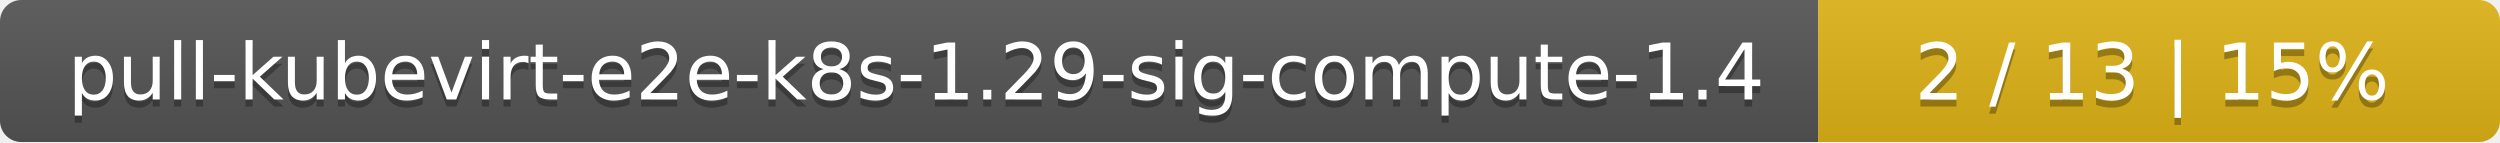
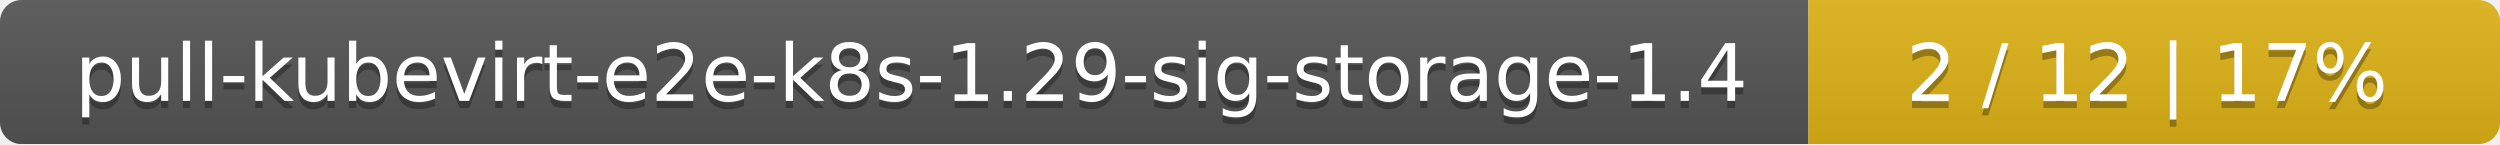
- <svg xmlns="http://www.w3.org/2000/svg" width="352" height="20">
+ <svg xmlns="http://www.w3.org/2000/svg" width="347" height="20">
  <linearGradient id="smooth" x2="0" y2="100%">
    <stop offset="0" stop-color="#bbb" stop-opacity=".1" />
    <stop offset="1" stop-opacity=".1" />
  </linearGradient>
  <mask id="round">
-     <rect width="352" height="20" rx="3" fill="#fff" />
+     <rect width="347" height="20" rx="3" fill="#fff" />
  </mask>
  <g mask="url(#round)">
-     <rect width="256" height="20" fill="#555" />
-     <rect x="256" width="96" height="20" fill="#dfb317" />
-     <rect width="352" height="20" fill="url(#smooth)" />
+     <rect width="251" height="20" fill="#555" />
+     <rect x="251" width="96" height="20" fill="#dfb317" />
+     <rect width="347" height="20" fill="url(#smooth)" />
  </g>
  <g fill="#fff" text-anchor="middle" font-family="DejaVu Sans,Verdana,Geneva,sans-serif" font-size="11">
-     <text x="129" y="15" fill="#010101" fill-opacity=".3">pull-kubevirt-e2e-k8s-1.29-sig-compute-1.4</text>
-     <text x="129" y="14">pull-kubevirt-e2e-k8s-1.29-sig-compute-1.4</text>
-     <text x="303" y="15" fill="#010101" fill-opacity=".3">2 / 13    |    15%</text>
-     <text x="303" y="14">2 / 13    |    15%</text>
+     <text x="126.5" y="15" fill="#010101" fill-opacity=".3">pull-kubevirt-e2e-k8s-1.29-sig-storage-1.4</text>
+     <text x="126.5" y="14">pull-kubevirt-e2e-k8s-1.29-sig-storage-1.4</text>
+     <text x="298" y="15" fill="#010101" fill-opacity=".3">2 / 12    |    17%</text>
+     <text x="298" y="14">2 / 12    |    17%</text>
  </g>
</svg>
